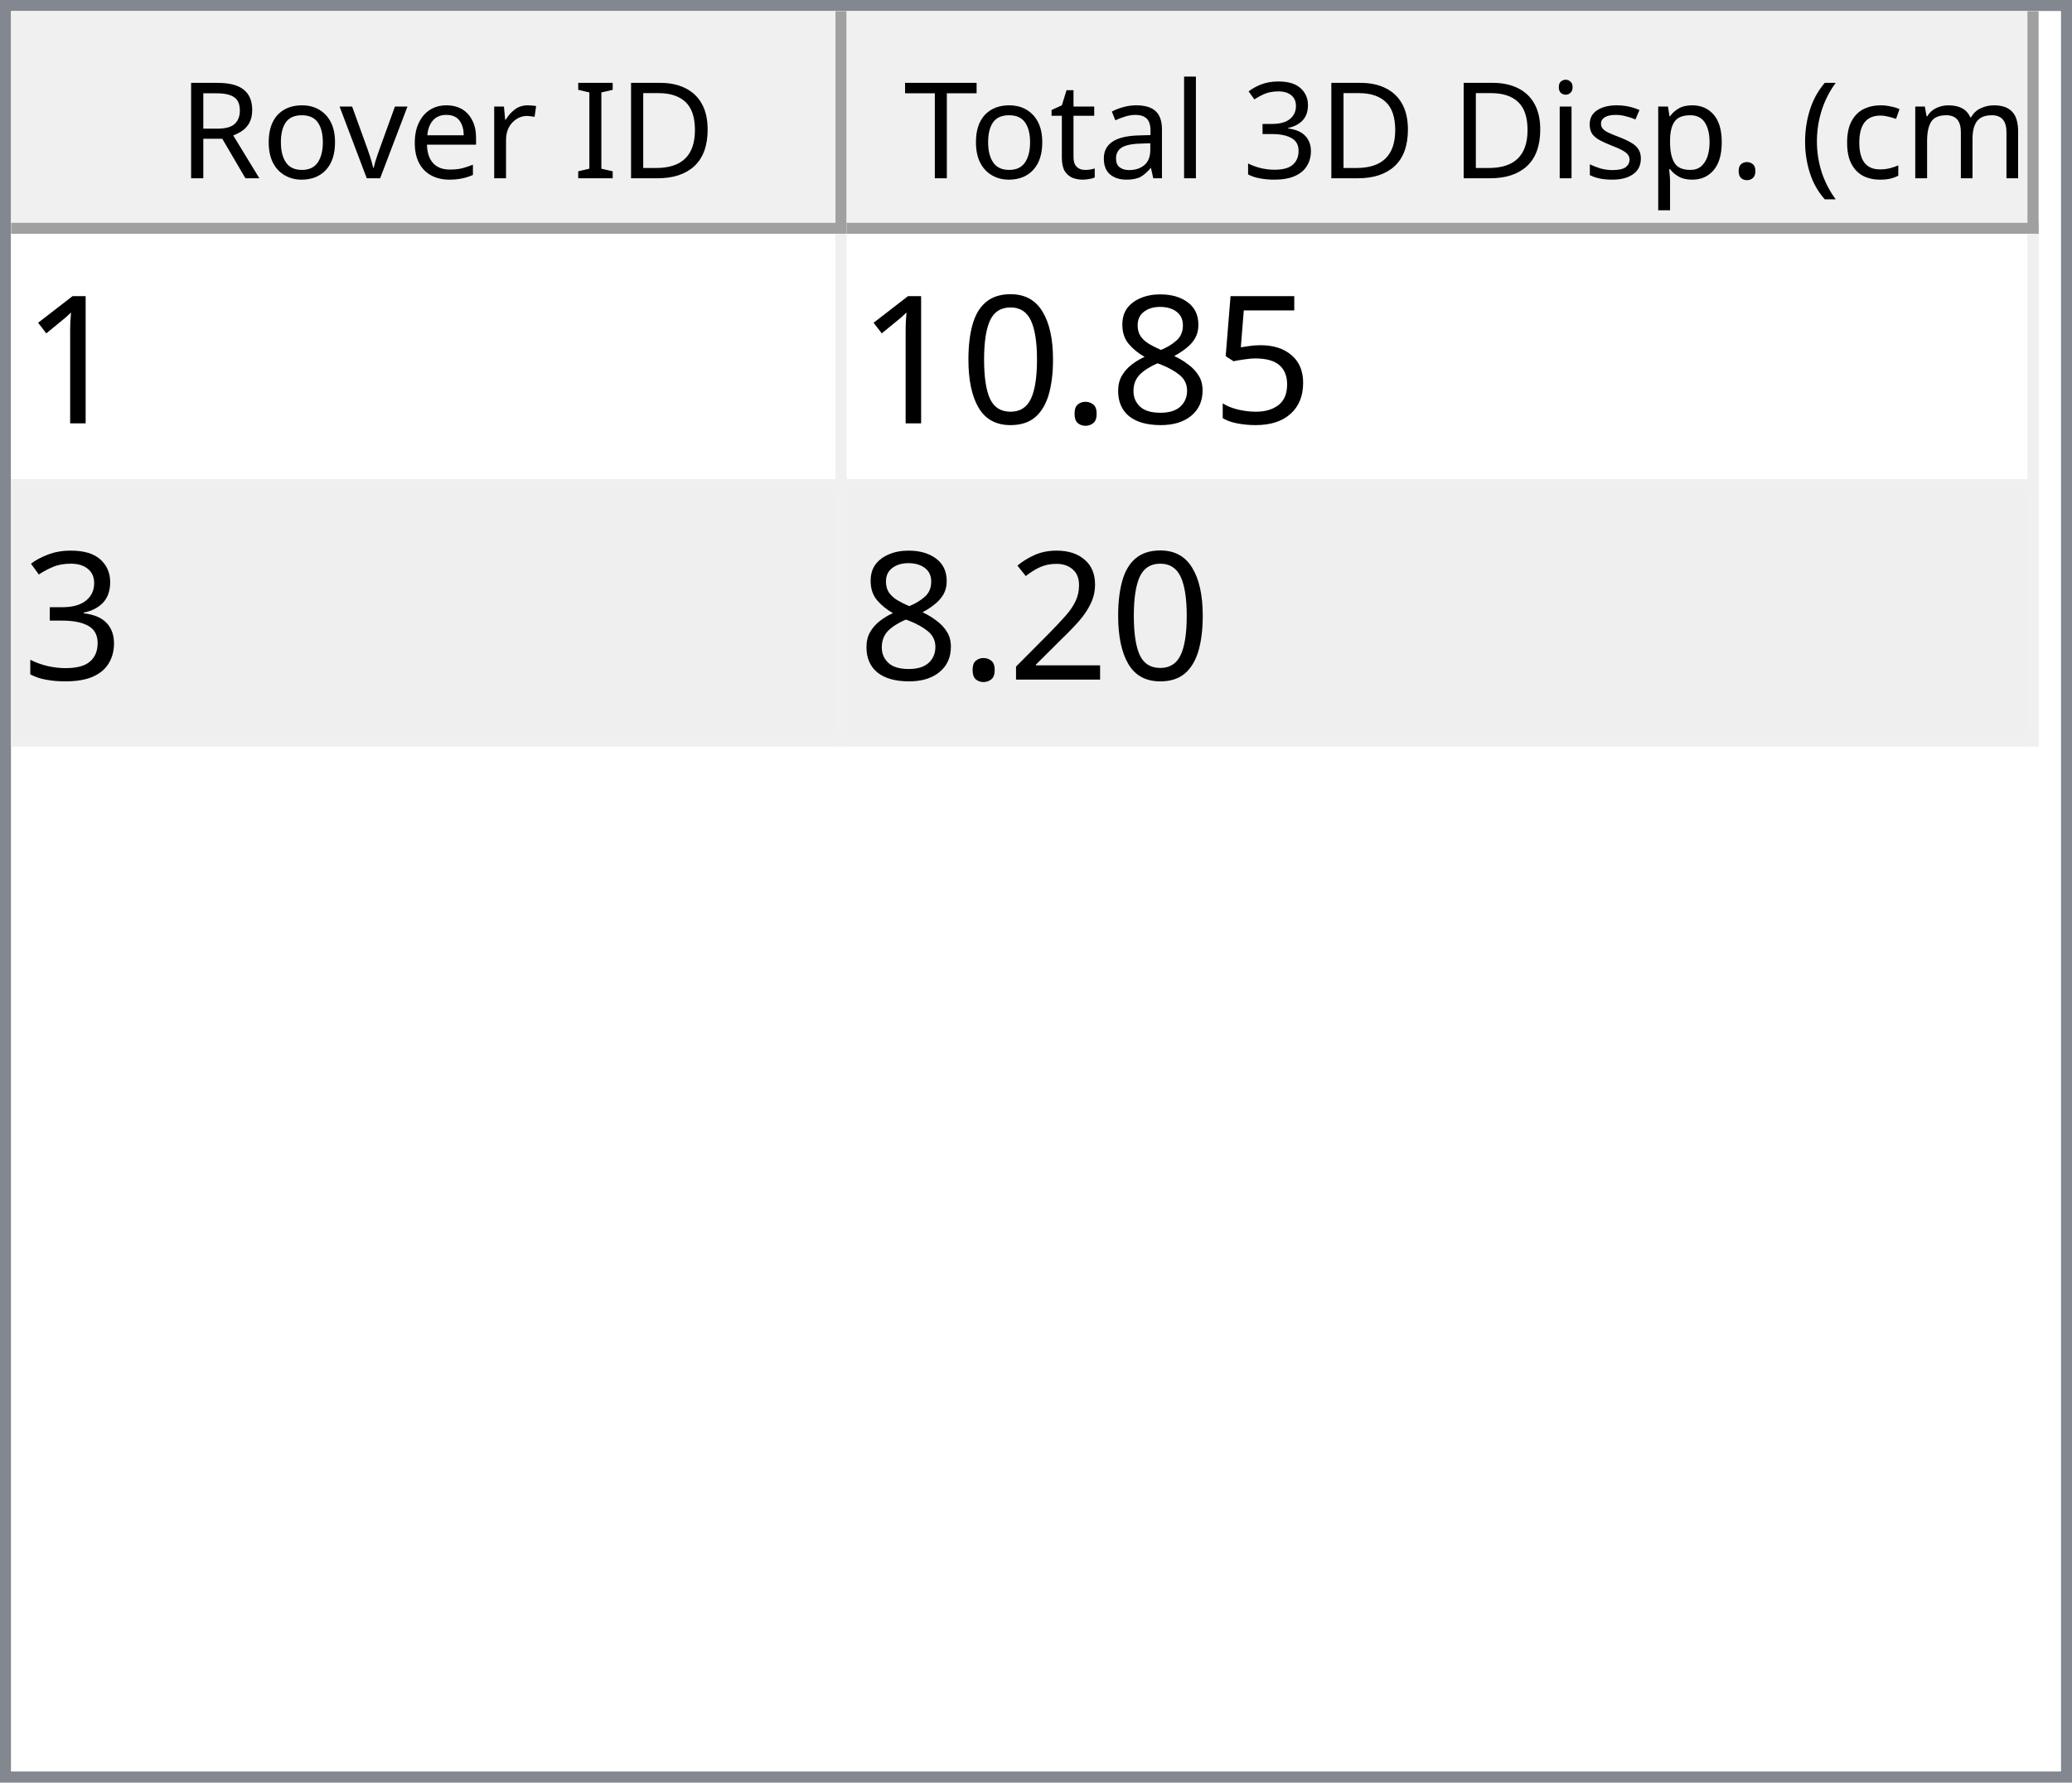
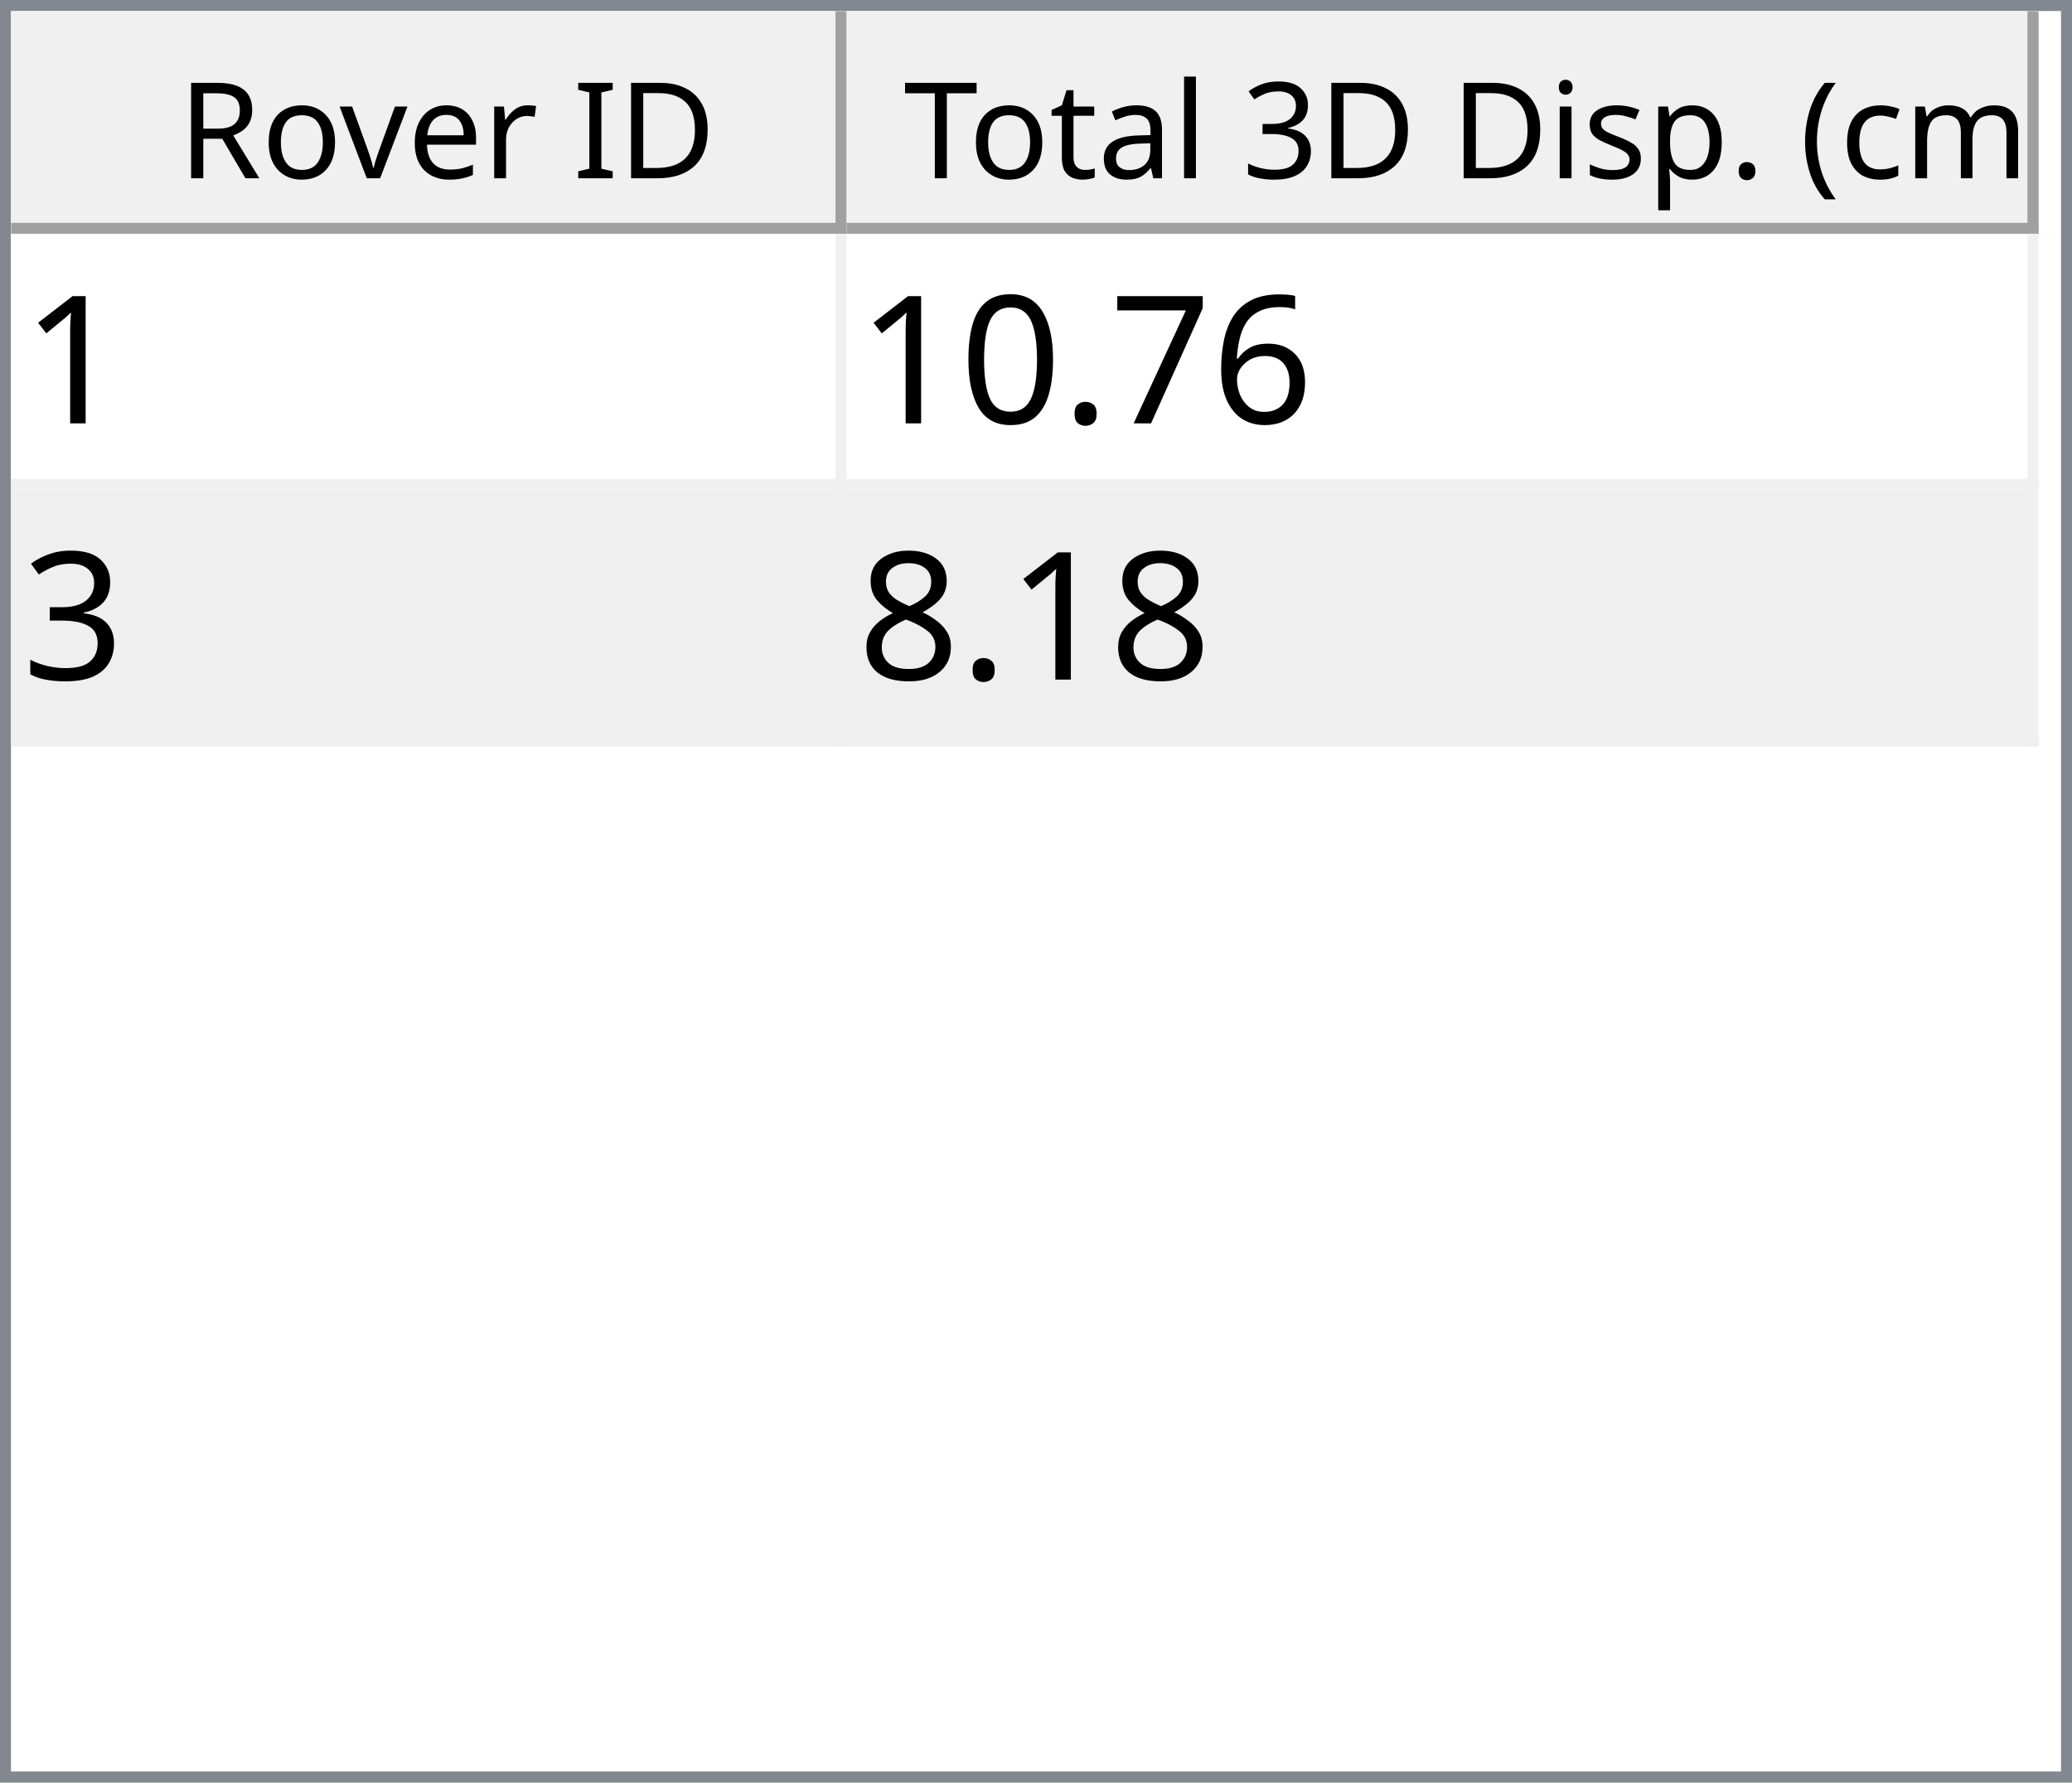
<svg xmlns="http://www.w3.org/2000/svg" style="fill-opacity:1; color-rendering:auto; color-interpolation:auto; text-rendering:auto; stroke:black; stroke-linecap:square; stroke-miterlimit:10; shape-rendering:auto; stroke-opacity:1; fill:black; stroke-dasharray:none; font-weight:normal; stroke-width:1; font-family:'Dialog'; font-style:normal; stroke-linejoin:miter; font-size:12px; stroke-dashoffset:0; image-rendering:auto;" width="186" height="160">
  <defs id="genericDefs" />
  <g>
    <defs id="defs1">
      <clipPath clipPathUnits="userSpaceOnUse" id="clipPath1">
        <path d="M0 0 L186 0 L186 160 L0 160 L0 0 Z" />
      </clipPath>
      <clipPath clipPathUnits="userSpaceOnUse" id="clipPath2">
        <path d="M0 0 L0 160 L186 160 L186 0 Z" />
      </clipPath>
      <clipPath clipPathUnits="userSpaceOnUse" id="clipPath3">
        <path d="M0 0 L0 20 L184 20 L184 0 Z" />
      </clipPath>
      <clipPath clipPathUnits="userSpaceOnUse" id="clipPath4">
        <path d="M0 0 L0 20 L75 20 L75 0 Z" />
      </clipPath>
      <clipPath clipPathUnits="userSpaceOnUse" id="clipPath5">
        <path d="M1 1 L1 19 L74 19 L74 1 Z" />
      </clipPath>
      <clipPath clipPathUnits="userSpaceOnUse" id="clipPath6">
        <path d="M0 0 L0 18 L73 18 L73 0 Z" />
      </clipPath>
      <clipPath clipPathUnits="userSpaceOnUse" id="clipPath7">
        <path d="M-0.5 -0.5 L-0.5 19.5 L74.5 19.5 L74.5 -0.5 Z" />
      </clipPath>
      <clipPath clipPathUnits="userSpaceOnUse" id="clipPath8">
        <path d="M0 0 L0 20 L107 20 L107 0 Z" />
      </clipPath>
      <clipPath clipPathUnits="userSpaceOnUse" id="clipPath9">
        <path d="M1 1 L1 19 L106 19 L106 1 Z" />
      </clipPath>
      <clipPath clipPathUnits="userSpaceOnUse" id="clipPath10">
        <path d="M0 0 L0 18 L105 18 L105 0 Z" />
      </clipPath>
      <clipPath clipPathUnits="userSpaceOnUse" id="clipPath11">
        <path d="M-0.5 -0.5 L-0.5 19.5 L106.5 19.5 L106.5 -0.5 Z" />
      </clipPath>
      <clipPath clipPathUnits="userSpaceOnUse" id="clipPath12">
        <path d="M0 0 L0 138 L184 138 L184 0 Z" />
      </clipPath>
      <clipPath clipPathUnits="userSpaceOnUse" id="clipPath13">
        <path d="M0 0 L0 46 L182 46 L182 0 Z" />
      </clipPath>
      <clipPath clipPathUnits="userSpaceOnUse" id="clipPath14">
        <path d="M-0.5 -0.5 L-0.5 45.5 L181.5 45.5 L181.5 -0.5 Z" />
      </clipPath>
      <clipPath clipPathUnits="userSpaceOnUse" id="clipPath15">
        <path d="M0 0 L0 22 L74 22 L74 0 Z" />
      </clipPath>
      <clipPath clipPathUnits="userSpaceOnUse" id="clipPath16">
        <path d="M0 0 L0 22 L106 22 L106 0 Z" />
      </clipPath>
      <font horiz-adv-x="64.551" id="font1">
        <font-face ascent="107.91" descent="25.098" units-per-em="100" style="font-style:normal; font-family:Segoe UI; font-weight:normal;" />
        <missing-glyph horiz-adv-x="64.551" d="M8.109 0 L8.109 68.266 L56.453 68.266 L56.453 0 L8.109 0 ZM15.328 7.234 L49.219 7.234 L49.219 61.031 L15.328 61.031 L15.328 7.234 Z" />
        <glyph unicode="D" horiz-adv-x="70.117" d="M9.188 0 L9.188 70.016 L28.516 70.016 Q65.531 70.016 65.531 35.891 Q65.531 19.672 55.25 9.836 Q44.969 0 27.734 0 L9.188 0 ZM17.391 62.594 L17.391 7.422 L27.828 7.422 Q41.609 7.422 49.273 14.797 Q56.938 22.172 56.938 35.688 Q56.938 62.594 28.328 62.594 L17.391 62.594 Z" />
        <glyph unicode="I" horiz-adv-x="26.611" d="M17.391 0 L9.188 0 L9.188 70.016 L17.391 70.016 L17.391 0 Z" />
        <glyph unicode=" " horiz-adv-x="27.393" d="" />
        <glyph unicode="r" horiz-adv-x="34.766" d="M34.188 41.891 Q32.078 43.5 28.125 43.5 Q23 43.5 19.555 38.672 Q16.109 33.844 16.109 25.484 L16.109 0 L8.109 0 L8.109 50 L16.109 50 L16.109 39.703 L16.312 39.703 Q18.016 44.969 21.531 47.922 Q25.047 50.875 29.391 50.875 Q32.516 50.875 34.188 50.203 L34.188 41.891 Z" />
        <glyph unicode="e" horiz-adv-x="52.295" d="M48.297 23 L12.984 23 Q13.188 14.656 17.484 10.109 Q21.781 5.562 29.297 5.562 Q37.75 5.562 44.828 11.141 L44.828 3.609 Q38.234 -1.172 27.391 -1.172 Q16.797 -1.172 10.742 5.641 Q4.688 12.453 4.688 24.812 Q4.688 36.469 11.305 43.82 Q17.922 51.172 27.734 51.172 Q37.547 51.172 42.922 44.828 Q48.297 38.484 48.297 27.203 L48.297 23 ZM40.094 29.781 Q40.047 36.719 36.75 40.578 Q33.453 44.438 27.594 44.438 Q21.922 44.438 17.969 40.383 Q14.016 36.328 13.094 29.781 L40.094 29.781 Z" />
        <glyph unicode="v" horiz-adv-x="47.9" d="M47.406 50 L27.484 0 L19.625 0 L0.688 50 L9.469 50 L22.172 13.672 Q23.578 9.672 23.922 6.688 L24.125 6.688 Q24.609 10.453 25.688 13.484 L38.969 50 L47.406 50 Z" />
        <glyph unicode="o" horiz-adv-x="58.594" d="M29 -1.172 Q17.922 -1.172 11.305 5.836 Q4.688 12.844 4.688 24.422 Q4.688 37.016 11.57 44.094 Q18.453 51.172 30.172 51.172 Q41.359 51.172 47.633 44.289 Q53.906 37.406 53.906 25.203 Q53.906 13.234 47.141 6.031 Q40.375 -1.172 29 -1.172 ZM29.594 44.438 Q21.875 44.438 17.383 39.188 Q12.891 33.938 12.891 24.703 Q12.891 15.828 17.43 10.695 Q21.969 5.562 29.594 5.562 Q37.359 5.562 41.531 10.594 Q45.703 15.625 45.703 24.906 Q45.703 34.281 41.531 39.359 Q37.359 44.438 29.594 44.438 Z" />
        <glyph unicode="R" horiz-adv-x="59.814" d="M59.375 0 L49.609 0 L37.891 19.625 Q36.281 22.359 34.766 24.289 Q33.25 26.219 31.664 27.438 Q30.078 28.656 28.25 29.219 Q26.422 29.781 24.125 29.781 L17.391 29.781 L17.391 0 L9.188 0 L9.188 70.016 L30.078 70.016 Q34.672 70.016 38.555 68.867 Q42.438 67.719 45.289 65.375 Q48.141 63.031 49.758 59.547 Q51.375 56.062 51.375 51.375 Q51.375 47.703 50.273 44.656 Q49.172 41.609 47.148 39.211 Q45.125 36.812 42.266 35.133 Q39.406 33.453 35.844 32.516 L35.844 32.328 Q37.594 31.547 38.891 30.547 Q40.188 29.547 41.359 28.18 Q42.531 26.812 43.68 25.078 Q44.828 23.344 46.234 21.047 L59.375 0 ZM17.391 62.594 L17.391 37.203 L28.516 37.203 Q31.594 37.203 34.203 38.133 Q36.812 39.062 38.719 40.797 Q40.625 42.531 41.703 45.047 Q42.781 47.562 42.781 50.688 Q42.781 56.297 39.141 59.445 Q35.5 62.594 28.609 62.594 L17.391 62.594 Z" />
        <glyph unicode=")" horiz-adv-x="30.176" d="M8.297 -15.922 L1.172 -15.922 Q16.406 2.344 16.406 26.812 Q16.406 51.469 1.078 70.016 L8.297 70.016 Q23.531 52.156 23.531 26.703 Q23.531 1.375 8.297 -15.922 Z" />
        <glyph unicode="m" horiz-adv-x="86.133" d="M79.109 0 L71.094 0 L71.094 28.719 Q71.094 37.016 68.531 40.727 Q65.969 44.438 59.906 44.438 Q54.781 44.438 51.195 39.75 Q47.609 35.062 47.609 28.516 L47.609 0 L39.594 0 L39.594 29.688 Q39.594 44.438 28.219 44.438 Q22.953 44.438 19.531 40.016 Q16.109 35.594 16.109 28.516 L16.109 0 L8.109 0 L8.109 50 L16.109 50 L16.109 42.094 L16.312 42.094 Q21.625 51.172 31.844 51.172 Q36.969 51.172 40.773 48.312 Q44.578 45.453 46 40.828 Q51.562 51.172 62.594 51.172 Q79.109 51.172 79.109 30.812 L79.109 0 Z" />
        <glyph unicode="c" horiz-adv-x="46.191" d="M42.188 2.297 Q36.422 -1.172 28.516 -1.172 Q17.828 -1.172 11.258 5.789 Q4.688 12.75 4.688 23.828 Q4.688 36.188 11.766 43.68 Q18.844 51.172 30.672 51.172 Q37.25 51.172 42.281 48.734 L42.281 40.531 Q36.719 44.438 30.375 44.438 Q22.703 44.438 17.797 38.945 Q12.891 33.453 12.891 24.516 Q12.891 15.719 17.508 10.641 Q22.125 5.562 29.891 5.562 Q36.422 5.562 42.188 9.906 L42.188 2.297 Z" />
        <glyph unicode="(" horiz-adv-x="30.176" d="M29.109 -15.922 L21.969 -15.922 Q6.844 1.375 6.844 26.703 Q6.844 52.156 21.969 70.016 L29.203 70.016 Q13.875 51.469 13.875 26.812 Q13.875 2.344 29.109 -15.922 Z" />
        <glyph unicode="." horiz-adv-x="21.68" d="M10.891 -1.078 Q8.641 -1.078 7.055 0.539 Q5.469 2.156 5.469 4.391 Q5.469 6.641 7.055 8.273 Q8.641 9.906 10.891 9.906 Q13.188 9.906 14.797 8.273 Q16.406 6.641 16.406 4.391 Q16.406 2.156 14.797 0.539 Q13.188 -1.078 10.891 -1.078 Z" />
        <glyph unicode="p" horiz-adv-x="58.789" d="M16.312 7.234 L16.109 7.234 L16.109 -23 L8.109 -23 L8.109 50 L16.109 50 L16.109 41.219 L16.312 41.219 Q22.219 51.172 33.594 51.172 Q43.266 51.172 48.688 44.461 Q54.109 37.75 54.109 26.469 Q54.109 13.922 48 6.375 Q41.891 -1.172 31.297 -1.172 Q21.578 -1.172 16.312 7.234 ZM16.109 27.391 L16.109 20.406 Q16.109 14.203 20.141 9.883 Q24.172 5.562 30.375 5.562 Q37.641 5.562 41.773 11.133 Q45.906 16.703 45.906 26.609 Q45.906 34.969 42.047 39.703 Q38.188 44.438 31.594 44.438 Q24.609 44.438 20.359 39.578 Q16.109 34.719 16.109 27.391 Z" />
        <glyph unicode="s" horiz-adv-x="42.432" d="M5.078 1.812 L5.078 10.406 Q11.625 5.562 19.484 5.562 Q30.031 5.562 30.031 12.594 Q30.031 14.594 29.125 15.992 Q28.219 17.391 26.68 18.461 Q25.141 19.531 23.07 20.383 Q21 21.234 18.609 22.172 Q15.281 23.484 12.766 24.828 Q10.25 26.172 8.57 27.859 Q6.891 29.547 6.031 31.695 Q5.172 33.844 5.172 36.719 Q5.172 40.234 6.789 42.945 Q8.406 45.656 11.086 47.484 Q13.766 49.312 17.211 50.242 Q20.656 51.172 24.312 51.172 Q30.812 51.172 35.938 48.922 L35.938 40.828 Q30.422 44.438 23.25 44.438 Q21 44.438 19.195 43.922 Q17.391 43.406 16.094 42.477 Q14.797 41.547 14.086 40.258 Q13.375 38.969 13.375 37.406 Q13.375 35.453 14.086 34.133 Q14.797 32.812 16.164 31.789 Q17.531 30.766 19.484 29.938 Q21.438 29.109 23.922 28.125 Q27.25 26.859 29.883 25.516 Q32.516 24.172 34.375 22.484 Q36.234 20.797 37.234 18.602 Q38.234 16.406 38.234 13.375 Q38.234 9.672 36.602 6.938 Q34.969 4.203 32.234 2.398 Q29.5 0.594 25.93 -0.289 Q22.359 -1.172 18.453 -1.172 Q10.75 -1.172 5.078 1.812 Z" />
        <glyph unicode="i" horiz-adv-x="24.219" d="M12.203 62.703 Q10.062 62.703 8.547 64.164 Q7.031 65.625 7.031 67.875 Q7.031 70.125 8.547 71.609 Q10.062 73.094 12.203 73.094 Q14.406 73.094 15.945 71.609 Q17.484 70.125 17.484 67.875 Q17.484 65.719 15.945 64.211 Q14.406 62.703 12.203 62.703 ZM16.109 0 L8.109 0 L8.109 50 L16.109 50 L16.109 0 Z" />
        <glyph unicode="3" horiz-adv-x="53.906" d="M46.531 19.828 Q46.531 15.094 44.75 11.211 Q42.969 7.328 39.719 4.57 Q36.469 1.812 31.93 0.297 Q27.391 -1.219 21.922 -1.219 Q11.922 -1.219 6 2.594 L6 11.188 Q13.094 5.609 22.219 5.609 Q25.875 5.609 28.828 6.539 Q31.781 7.469 33.906 9.227 Q36.031 10.984 37.18 13.477 Q38.328 15.969 38.328 19.094 Q38.328 32.812 18.797 32.812 L12.984 32.812 L12.984 39.594 L18.5 39.594 Q35.797 39.594 35.797 52.484 Q35.797 64.406 22.609 64.406 Q15.188 64.406 8.688 59.422 L8.688 67.188 Q15.375 71.188 24.609 71.188 Q29 71.188 32.57 69.969 Q36.141 68.75 38.68 66.555 Q41.219 64.359 42.609 61.281 Q44 58.203 44 54.5 Q44 40.672 30.031 36.719 L30.031 36.531 Q33.594 36.141 36.625 34.797 Q39.656 33.453 41.852 31.305 Q44.047 29.156 45.289 26.25 Q46.531 23.344 46.531 19.828 Z" />
        <glyph unicode="l" horiz-adv-x="24.219" d="M16.109 0 L8.109 0 L8.109 74.031 L16.109 74.031 L16.109 0 Z" />
        <glyph unicode="a" horiz-adv-x="50.879" d="M43.891 0 L35.891 0 L35.891 7.812 L35.688 7.812 Q30.469 -1.172 20.312 -1.172 Q12.844 -1.172 8.617 2.781 Q4.391 6.734 4.391 13.281 Q4.391 27.297 20.906 29.594 L35.891 31.688 Q35.891 44.438 25.594 44.438 Q16.547 44.438 9.281 38.281 L9.281 46.484 Q16.656 51.172 26.266 51.172 Q43.891 51.172 43.891 32.516 L43.891 0 ZM35.891 25.297 L23.828 23.641 Q18.266 22.859 15.43 20.875 Q12.594 18.891 12.594 13.875 Q12.594 10.203 15.211 7.883 Q17.828 5.562 22.172 5.562 Q28.125 5.562 32.008 9.742 Q35.891 13.922 35.891 20.312 L35.891 25.297 Z" />
        <glyph unicode="t" horiz-adv-x="33.887" d="M31.297 0.484 Q28.469 -1.078 23.828 -1.078 Q10.688 -1.078 10.688 13.578 L10.688 43.172 L2.094 43.172 L2.094 50 L10.688 50 L10.688 62.203 L18.703 64.797 L18.703 50 L31.297 50 L31.297 43.172 L18.703 43.172 L18.703 14.984 Q18.703 9.969 20.414 7.82 Q22.125 5.672 26.078 5.672 Q29.109 5.672 31.297 7.328 L31.297 0.484 Z" />
        <glyph unicode="T" horiz-adv-x="52.393" d="M50.594 62.594 L30.375 62.594 L30.375 0 L22.172 0 L22.172 62.594 L2 62.594 L2 70.016 L50.594 70.016 L50.594 62.594 Z" />
      </font>
      <font horiz-adv-x="75.0" id="font2">
        <font-face ascent="100.537" descent="21.973" units-per-em="100" style="font-style:normal; font-family:sans-serif; font-weight:normal;" />
        <missing-glyph horiz-adv-x="75.0" d="M12.5 0 L12.5 62.5 L62.5 62.5 L62.5 0 L12.5 0 ZM14.062 1.562 L60.938 1.562 L60.938 60.938 L14.062 60.938 L14.062 1.562 Z" />
        <glyph unicode="1" horiz-adv-x="55.615" d="M37.25 0 L28.469 0 L28.469 56 Q25.297 52.984 20.141 49.953 Q14.984 46.922 10.891 45.406 L10.891 53.906 Q18.266 57.375 23.781 62.305 Q29.297 67.234 31.594 71.875 L37.25 71.875 L37.25 0 Z" />
-         <glyph unicode="5" horiz-adv-x="55.615" d="M4.156 18.75 L13.375 19.531 Q14.406 12.797 18.141 9.398 Q21.875 6 27.156 6 Q33.5 6 37.891 10.789 Q42.281 15.578 42.281 23.484 Q42.281 31 38.062 35.352 Q33.844 39.703 27 39.703 Q22.75 39.703 19.336 37.773 Q15.922 35.844 13.969 32.766 L5.719 33.844 L12.641 70.609 L48.25 70.609 L48.25 62.203 L19.672 62.203 L15.828 42.969 Q22.266 47.469 29.344 47.469 Q38.719 47.469 45.164 40.969 Q51.609 34.469 51.609 24.266 Q51.609 14.547 45.953 7.469 Q39.062 -1.219 27.156 -1.219 Q17.391 -1.219 11.211 4.25 Q5.031 9.719 4.156 18.75 Z" />
-         <glyph unicode="8" horiz-adv-x="55.615" d="M17.672 38.812 Q12.203 40.828 9.57 44.539 Q6.938 48.25 6.938 53.422 Q6.938 61.234 12.555 66.555 Q18.172 71.875 27.484 71.875 Q36.859 71.875 42.578 66.43 Q48.297 60.984 48.297 53.172 Q48.297 48.188 45.68 44.508 Q43.062 40.828 37.75 38.812 Q44.344 36.672 47.781 31.883 Q51.219 27.094 51.219 20.453 Q51.219 11.281 44.727 5.031 Q38.234 -1.219 27.641 -1.219 Q17.047 -1.219 10.547 5.055 Q4.047 11.328 4.047 20.703 Q4.047 27.688 7.594 32.398 Q11.141 37.109 17.672 38.812 ZM15.922 53.719 Q15.922 48.641 19.195 45.414 Q22.469 42.188 27.688 42.188 Q32.766 42.188 36.016 45.383 Q39.266 48.578 39.266 53.219 Q39.266 58.062 35.914 61.359 Q32.562 64.656 27.594 64.656 Q22.562 64.656 19.242 61.43 Q15.922 58.203 15.922 53.719 ZM13.094 20.656 Q13.094 16.891 14.875 13.375 Q16.656 9.859 20.172 7.93 Q23.688 6 27.734 6 Q34.031 6 38.133 10.055 Q42.234 14.109 42.234 20.359 Q42.234 26.703 38.016 30.859 Q33.797 35.016 27.438 35.016 Q21.234 35.016 17.164 30.914 Q13.094 26.812 13.094 20.656 Z" />
+         <glyph unicode="6" horiz-adv-x="55.615" d="M49.75 54.047 L41.016 53.375 Q39.844 58.547 37.703 60.891 Q34.125 64.656 28.906 64.656 Q24.703 64.656 21.531 62.312 Q17.391 59.281 14.992 53.469 Q12.594 47.656 12.5 36.922 Q15.672 41.75 20.266 44.094 Q24.859 46.438 29.891 46.438 Q38.672 46.438 44.852 39.969 Q51.031 33.5 51.031 23.25 Q51.031 16.5 48.125 10.719 Q45.219 4.938 40.141 1.859 Q35.062 -1.219 28.609 -1.219 Q17.625 -1.219 10.695 6.859 Q3.766 14.938 3.766 33.5 Q3.766 54.25 11.422 63.672 Q18.109 71.875 29.438 71.875 Q37.891 71.875 43.289 67.141 Q48.688 62.406 49.75 54.047 ZM13.875 23.188 Q13.875 18.656 15.797 14.508 Q17.719 10.359 21.188 8.18 Q24.656 6 28.469 6 Q34.031 6 38.039 10.492 Q42.047 14.984 42.047 22.703 Q42.047 30.125 38.086 34.398 Q34.125 38.672 28.125 38.672 Q22.172 38.672 18.023 34.398 Q13.875 30.125 13.875 23.188 Z" />
+         <glyph unicode="7" horiz-adv-x="55.615" d="M4.734 62.203 L4.734 70.656 L51.078 70.656 L51.078 63.812 Q44.234 56.547 37.523 44.484 Q30.812 32.422 27.156 19.672 Q24.516 10.688 23.781 0 L14.75 0 Q14.891 8.453 18.062 20.414 Q21.234 32.375 27.172 43.484 Q33.109 54.594 39.797 62.203 L4.734 62.203 Z" />
        <glyph unicode="." horiz-adv-x="27.783" d="M9.078 0 L9.078 10.016 L19.094 10.016 L19.094 0 L9.078 0 Z" />
        <glyph unicode="0" horiz-adv-x="55.615" d="M4.156 35.297 Q4.156 48 6.766 55.742 Q9.375 63.484 14.523 67.68 Q19.672 71.875 27.484 71.875 Q33.25 71.875 37.594 69.555 Q41.938 67.234 44.773 62.867 Q47.609 58.5 49.219 52.227 Q50.828 45.953 50.828 35.297 Q50.828 22.703 48.242 14.969 Q45.656 7.234 40.508 3.008 Q35.359 -1.219 27.484 -1.219 Q17.141 -1.219 11.234 6.203 Q4.156 15.141 4.156 35.297 ZM13.188 35.297 Q13.188 17.672 17.312 11.836 Q21.438 6 27.484 6 Q33.547 6 37.672 11.859 Q41.797 17.719 41.797 35.297 Q41.797 52.984 37.672 58.789 Q33.547 64.594 27.391 64.594 Q21.344 64.594 17.719 59.469 Q13.188 52.938 13.188 35.297 Z" />
        <glyph unicode="3" horiz-adv-x="55.615" d="M4.203 18.891 L12.984 20.062 Q14.5 12.594 18.141 9.297 Q21.781 6 27 6 Q33.203 6 37.477 10.297 Q41.75 14.594 41.75 20.953 Q41.75 27 37.797 30.93 Q33.844 34.859 27.734 34.859 Q25.25 34.859 21.531 33.891 L22.516 41.609 Q23.391 41.5 23.922 41.5 Q29.547 41.5 34.039 44.43 Q38.531 47.359 38.531 53.469 Q38.531 58.297 35.258 61.477 Q31.984 64.656 26.812 64.656 Q21.688 64.656 18.266 61.43 Q14.844 58.203 13.875 51.766 L5.078 53.328 Q6.688 62.156 12.398 67.016 Q18.109 71.875 26.609 71.875 Q32.469 71.875 37.398 69.359 Q42.328 66.844 44.945 62.5 Q47.562 58.156 47.562 53.266 Q47.562 48.641 45.07 44.828 Q42.578 41.016 37.703 38.766 Q44.047 37.312 47.562 32.695 Q51.078 28.078 51.078 21.141 Q51.078 11.766 44.242 5.25 Q37.406 -1.266 26.953 -1.266 Q17.531 -1.266 11.305 4.352 Q5.078 9.969 4.203 18.891 Z" />
-         <glyph unicode="2" horiz-adv-x="55.615" d="M50.344 8.453 L50.344 0 L3.031 0 Q2.938 3.172 4.047 6.109 Q5.859 10.938 9.836 15.625 Q13.812 20.312 21.344 26.469 Q33.016 36.031 37.117 41.625 Q41.219 47.219 41.219 52.203 Q41.219 57.422 37.477 61.008 Q33.734 64.594 27.734 64.594 Q21.391 64.594 17.578 60.789 Q13.766 56.984 13.719 50.25 L4.688 51.172 Q5.609 61.281 11.664 66.578 Q17.719 71.875 27.938 71.875 Q38.234 71.875 44.242 66.164 Q50.25 60.453 50.25 52 Q50.25 47.703 48.492 43.555 Q46.734 39.406 42.656 34.812 Q38.578 30.219 29.109 22.219 Q21.188 15.578 18.945 13.211 Q16.703 10.844 15.234 8.453 L50.344 8.453 Z" />
+         <glyph unicode="8" horiz-adv-x="55.615" d="M17.672 38.812 Q12.203 40.828 9.57 44.539 Q6.938 48.25 6.938 53.422 Q6.938 61.234 12.555 66.555 Q18.172 71.875 27.484 71.875 Q36.859 71.875 42.578 66.43 Q48.297 60.984 48.297 53.172 Q48.297 48.188 45.68 44.508 Q43.062 40.828 37.75 38.812 Q44.344 36.672 47.781 31.883 Q51.219 27.094 51.219 20.453 Q51.219 11.281 44.727 5.031 Q38.234 -1.219 27.641 -1.219 Q17.047 -1.219 10.547 5.055 Q4.047 11.328 4.047 20.703 Q4.047 27.688 7.594 32.398 Q11.141 37.109 17.672 38.812 ZM15.922 53.719 Q15.922 48.641 19.195 45.414 Q22.469 42.188 27.688 42.188 Q32.766 42.188 36.016 45.383 Q39.266 48.578 39.266 53.219 Q39.266 58.062 35.914 61.359 Q32.562 64.656 27.594 64.656 Q22.562 64.656 19.242 61.43 Q15.922 58.203 15.922 53.719 ZM13.094 20.656 Q13.094 16.891 14.875 13.375 Q16.656 9.859 20.172 7.93 Q23.688 6 27.734 6 Q34.031 6 38.133 10.055 Q42.234 14.109 42.234 20.359 Q42.234 26.703 38.016 30.859 Q33.797 35.016 27.438 35.016 Q21.234 35.016 17.164 30.914 Q13.094 26.812 13.094 20.656 Z" />
      </font>
    </defs>
    <g style="fill:white; stroke:white;">
      <rect x="0" y="0" width="186" style="clip-path:url(#clipPath1); stroke:none;" height="160" />
    </g>
    <g style="fill:white; text-rendering:optimizeSpeed; color-rendering:optimizeSpeed; image-rendering:optimizeSpeed; shape-rendering:crispEdges; stroke:white; color-interpolation:sRGB;">
      <rect x="0" width="186" height="160" y="0" style="stroke:none;" />
      <path style="stroke:none;" d="M0 160 L186 160 L186 0 L0 0 Z" />
    </g>
    <g style="fill:rgb(240,240,240); font-family:'Segoe UI'; stroke:rgb(240,240,240);">
      <rect x="0" y="0" width="186" style="clip-path:url(#clipPath2); stroke:none;" height="160" />
    </g>
    <g style="fill:rgb(130,135,144); font-family:'Segoe UI'; stroke:rgb(130,135,144);">
      <path d="M0 0 L186 0 L186 160 L0 160 L0 0 ZM1 1 L185 1 L185 159 L1 159 L1 1 Z" style="fill-rule:evenodd; clip-path:url(#clipPath2); stroke:none;" />
    </g>
    <g style="fill:white; font-family:'Segoe UI'; stroke:white;" transform="translate(1,1)">
      <rect x="0" y="0" width="184" style="clip-path:url(#clipPath3); stroke:none;" height="20" />
    </g>
    <g style="fill:rgb(240,240,240); font-family:'Segoe UI'; stroke:rgb(240,240,240);" transform="translate(1,1)">
      <rect x="0" y="0" width="75" style="clip-path:url(#clipPath4); stroke:none;" height="20" />
    </g>
    <g style="font-family:'Segoe UI';" transform="translate(2,2)">
      <text x="14" xml:space="preserve" y="14" style="clip-path:url(#clipPath6); stroke:none;">Rover ID</text>
    </g>
    <g style="fill:rgb(160,160,160); font-family:'Segoe UI'; stroke:rgb(160,160,160); stroke-linejoin:bevel;" transform="translate(1.5,1.5)">
      <line x1="74" x2="74" y1="0" style="fill:none; clip-path:url(#clipPath7);" y2="19" />
    </g>
    <g style="fill:rgb(160,160,160); font-family:'Segoe UI'; stroke:rgb(160,160,160); stroke-linejoin:bevel;" transform="matrix(1,0,0,1,1,1) translate(0.5,0.5)">
      <line x1="0" x2="74" y1="19" style="fill:none; clip-path:url(#clipPath7);" y2="19" />
    </g>
    <g style="fill:rgb(240,240,240); font-family:'Segoe UI'; stroke:rgb(240,240,240);" transform="translate(76,1)">
      <rect x="0" y="0" width="107" style="clip-path:url(#clipPath8); stroke:none;" height="20" />
    </g>
    <g style="font-family:'Segoe UI';" transform="translate(77,2)">
      <text x="1" xml:space="preserve" y="14" style="clip-path:url(#clipPath10); stroke:none;"> Total 3D Disp. (cm)</text>
    </g>
    <g style="fill:rgb(160,160,160); font-family:'Segoe UI'; stroke:rgb(160,160,160); stroke-linejoin:bevel;" transform="translate(76.5,1.5)">
      <line x1="106" x2="106" y1="0" style="fill:none; clip-path:url(#clipPath11);" y2="19" />
    </g>
    <g style="fill:rgb(160,160,160); font-family:'Segoe UI'; stroke:rgb(160,160,160); stroke-linejoin:bevel;" transform="matrix(1,0,0,1,76,1) translate(0.5,0.5)">
      <line x1="0" x2="106" y1="19" style="fill:none; clip-path:url(#clipPath11);" y2="19" />
    </g>
    <g style="fill:white; font-family:'Segoe UI'; stroke:white;" transform="translate(1,21)">
      <rect x="0" y="0" width="184" style="clip-path:url(#clipPath12); stroke:none;" height="138" />
    </g>
    <g style="fill:rgb(240,240,240); font-size:16px; font-family:sans-serif; stroke:rgb(240,240,240);" transform="translate(1,21)">
      <rect x="0" y="0" width="182" style="clip-path:url(#clipPath13); stroke:none;" height="46" />
      <line transform="translate(0.5,0.5)" x1="0" x2="181" y1="22" style="clip-path:url(#clipPath14); fill:none; stroke-linejoin:bevel;" y2="22" />
    </g>
    <g transform="matrix(1,0,0,1,1,21) translate(0.5,0.5)" style="fill:rgb(240,240,240); font-size:16px; font-family:sans-serif; stroke:rgb(240,240,240); stroke-linejoin:bevel;">
      <line x1="0" x2="181" y1="45" style="fill:none; clip-path:url(#clipPath14);" y2="45" />
    </g>
    <g transform="matrix(1,0,0,1,1,21) translate(0.5,0.5)" style="fill:rgb(240,240,240); font-size:16px; font-family:sans-serif; stroke:rgb(240,240,240); stroke-linejoin:bevel;">
      <line x1="74" x2="74" y1="0" style="fill:none; clip-path:url(#clipPath14);" y2="45" />
    </g>
    <g transform="matrix(1,0,0,1,1,21) translate(0.5,0.5)" style="fill:rgb(240,240,240); font-size:16px; font-family:sans-serif; stroke:rgb(240,240,240); stroke-linejoin:bevel;">
      <line x1="181" x2="181" y1="0" style="fill:none; clip-path:url(#clipPath14);" y2="45" />
    </g>
    <g style="fill:white; font-size:16px; font-family:sans-serif; stroke:white;" transform="matrix(1,0,0,1,1,21)">
      <rect x="0" y="0" width="74" style="clip-path:url(#clipPath15); stroke:none;" height="22" />
      <text x="1" y="17" style="fill:black; clip-path:url(#clipPath15); stroke:none;" xml:space="preserve">1</text>
    </g>
    <g style="fill:white; font-size:16px; font-family:sans-serif; stroke:white;" transform="matrix(1,0,0,1,1,21) translate(75,0)">
      <rect x="0" y="0" width="106" style="clip-path:url(#clipPath16); stroke:none;" height="22" />
-       <text x="1" y="17" style="fill:black; clip-path:url(#clipPath16); stroke:none;" xml:space="preserve">10.85</text>
+       <text x="1" y="17" style="fill:black; clip-path:url(#clipPath16); stroke:none;" xml:space="preserve">10.76</text>
    </g>
    <g style="fill:rgb(239,239,239); font-size:16px; font-family:sans-serif; stroke:rgb(239,239,239);" transform="matrix(1,0,0,1,1,21) translate(0,23)">
      <rect x="0" y="0" width="74" style="clip-path:url(#clipPath15); stroke:none;" height="22" />
      <text x="1" y="17" style="fill:black; clip-path:url(#clipPath15); stroke:none;" xml:space="preserve">3</text>
    </g>
    <g style="fill:rgb(239,239,239); font-size:16px; font-family:sans-serif; stroke:rgb(239,239,239);" transform="matrix(1,0,0,1,1,21) translate(75,23)">
      <rect x="0" y="0" width="106" style="clip-path:url(#clipPath16); stroke:none;" height="22" />
-       <text x="1" y="17" style="fill:black; clip-path:url(#clipPath16); stroke:none;" xml:space="preserve">8.20</text>
+       <text x="1" y="17" style="fill:black; clip-path:url(#clipPath16); stroke:none;" xml:space="preserve">8.18</text>
    </g>
  </g>
</svg>
